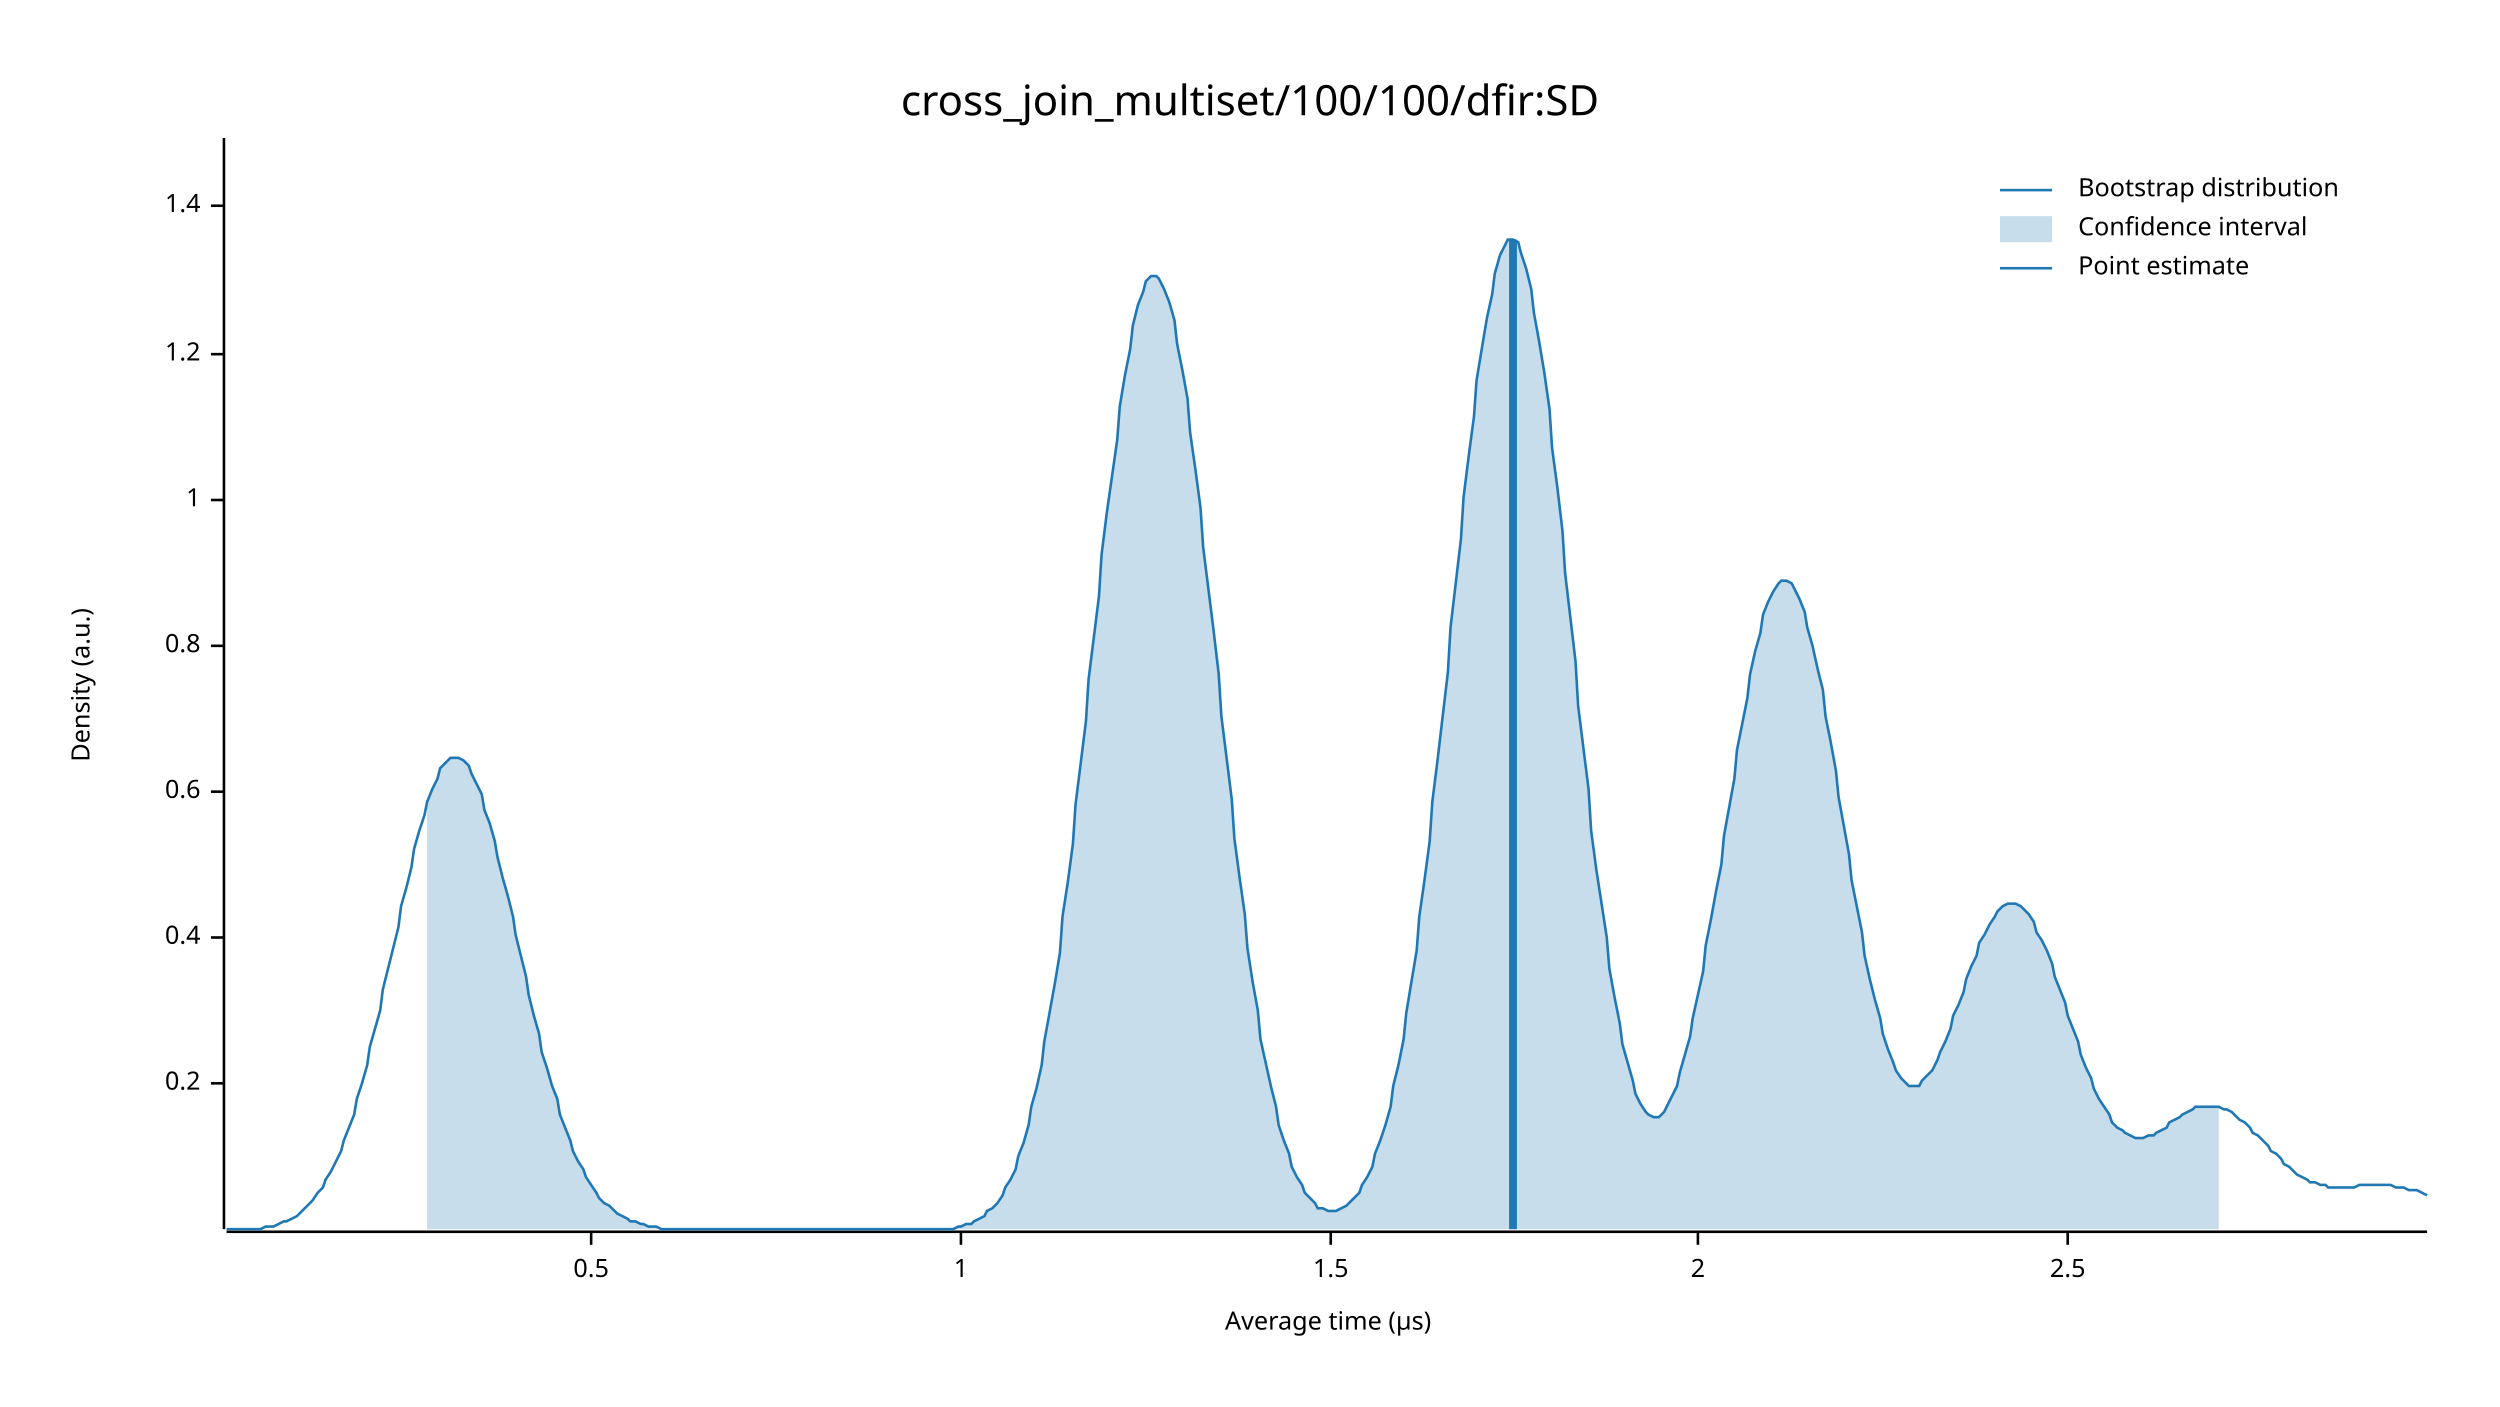
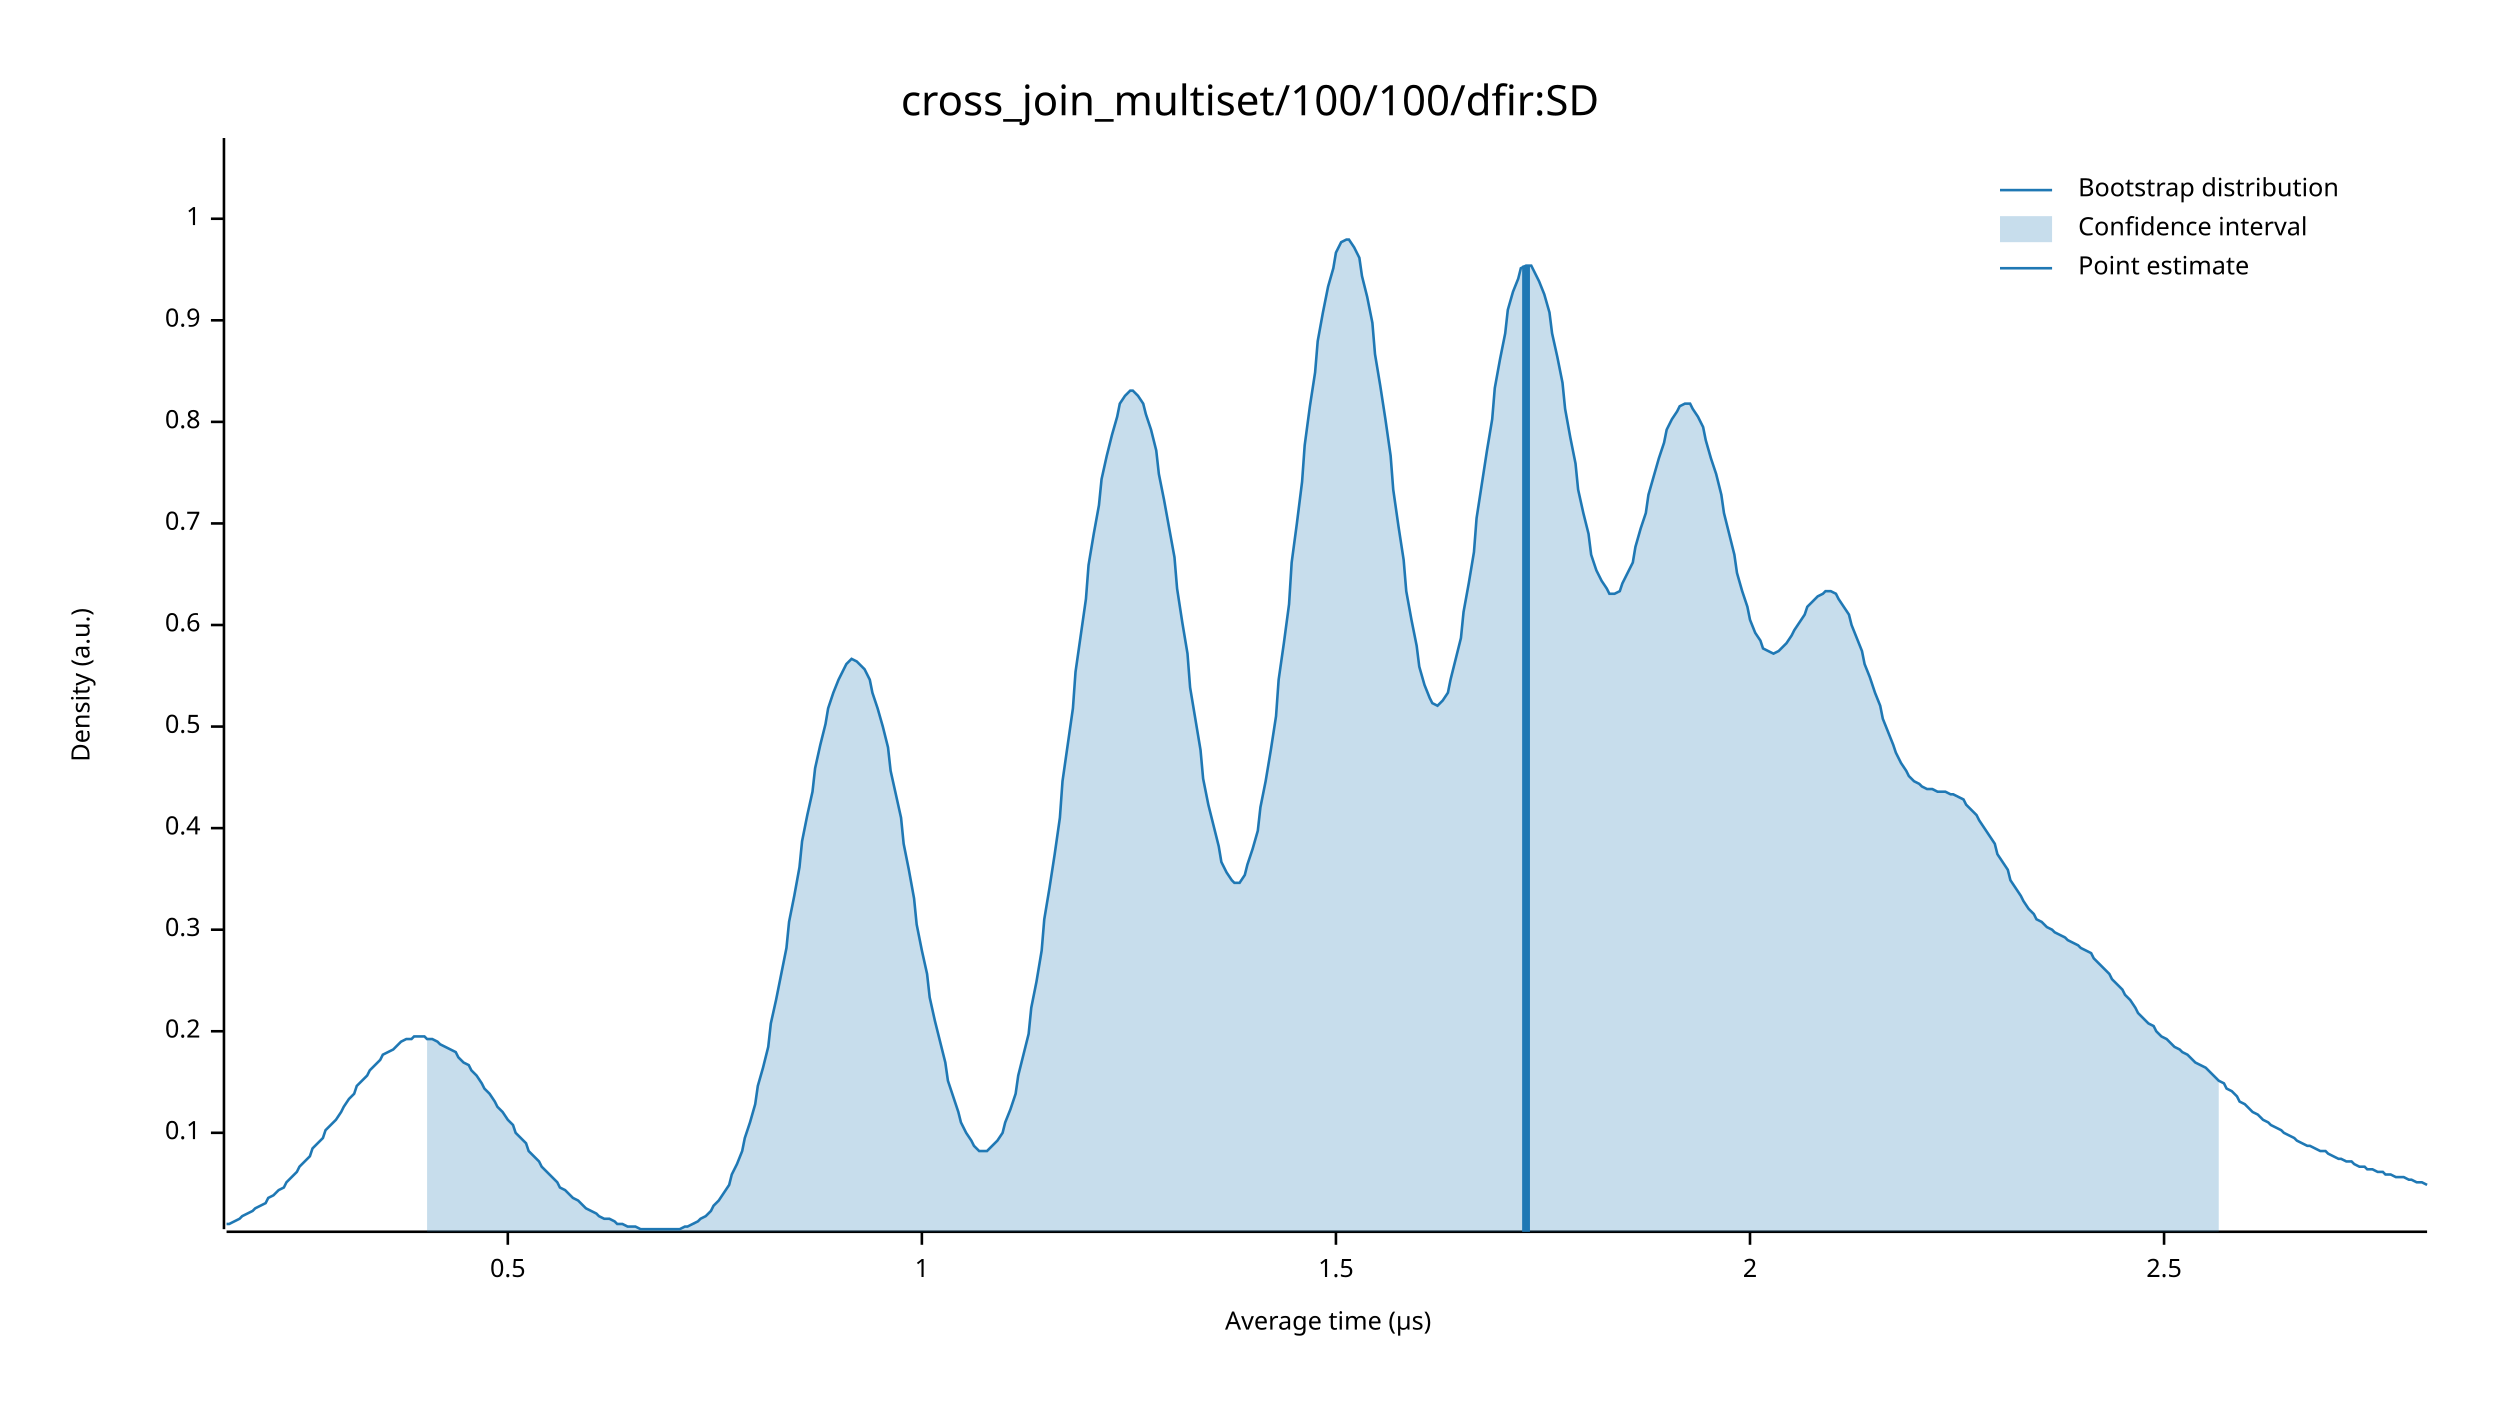
<svg xmlns="http://www.w3.org/2000/svg" width="960" height="540" viewBox="0 0 960 540">
  <text x="480" y="32" dy="0.76em" text-anchor="middle" font-family="sans-serif" font-size="16.129" opacity="1" fill="#000000">
cross_join_multiset/100/100/dfir:SD
</text>
  <text x="27" y="263" dy="0.76em" text-anchor="middle" font-family="sans-serif" font-size="9.677" opacity="1" fill="#000000" transform="rotate(270, 27, 263)">
Density (a.u.)
</text>
  <text x="510" y="513" dy="-0.5ex" text-anchor="middle" font-family="sans-serif" font-size="9.677" opacity="1" fill="#000000">
Average time (µs)
</text>
  <polyline fill="none" opacity="1" stroke="#000000" stroke-width="1" points="86,53 86,472 " />
-   <text x="77" y="416" dy="0.5ex" text-anchor="end" font-family="sans-serif" font-size="9.677" opacity="1" fill="#000000">
+   <text x="77" y="435" dy="0.5ex" text-anchor="end" font-family="sans-serif" font-size="9.677" opacity="1" fill="#000000">
+ 0.1
+ </text>
+   <polyline fill="none" opacity="1" stroke="#000000" stroke-width="1" points="81,435 86,435 " />
+   <text x="77" y="396" dy="0.5ex" text-anchor="end" font-family="sans-serif" font-size="9.677" opacity="1" fill="#000000">
0.2
</text>
-   <polyline fill="none" opacity="1" stroke="#000000" stroke-width="1" points="81,416 86,416 " />
-   <text x="77" y="360" dy="0.5ex" text-anchor="end" font-family="sans-serif" font-size="9.677" opacity="1" fill="#000000">
+   <polyline fill="none" opacity="1" stroke="#000000" stroke-width="1" points="81,396 86,396 " />
+   <text x="77" y="357" dy="0.5ex" text-anchor="end" font-family="sans-serif" font-size="9.677" opacity="1" fill="#000000">
+ 0.3
+ </text>
+   <polyline fill="none" opacity="1" stroke="#000000" stroke-width="1" points="81,357 86,357 " />
+   <text x="77" y="318" dy="0.5ex" text-anchor="end" font-family="sans-serif" font-size="9.677" opacity="1" fill="#000000">
0.4
</text>
-   <polyline fill="none" opacity="1" stroke="#000000" stroke-width="1" points="81,360 86,360 " />
-   <text x="77" y="304" dy="0.5ex" text-anchor="end" font-family="sans-serif" font-size="9.677" opacity="1" fill="#000000">
+   <polyline fill="none" opacity="1" stroke="#000000" stroke-width="1" points="81,318 86,318 " />
+   <text x="77" y="279" dy="0.5ex" text-anchor="end" font-family="sans-serif" font-size="9.677" opacity="1" fill="#000000">
+ 0.5
+ </text>
+   <polyline fill="none" opacity="1" stroke="#000000" stroke-width="1" points="81,279 86,279 " />
+   <text x="77" y="240" dy="0.5ex" text-anchor="end" font-family="sans-serif" font-size="9.677" opacity="1" fill="#000000">
0.6
</text>
-   <polyline fill="none" opacity="1" stroke="#000000" stroke-width="1" points="81,304 86,304 " />
-   <text x="77" y="248" dy="0.5ex" text-anchor="end" font-family="sans-serif" font-size="9.677" opacity="1" fill="#000000">
+   <polyline fill="none" opacity="1" stroke="#000000" stroke-width="1" points="81,240 86,240 " />
+   <text x="77" y="201" dy="0.5ex" text-anchor="end" font-family="sans-serif" font-size="9.677" opacity="1" fill="#000000">
+ 0.7
+ </text>
+   <polyline fill="none" opacity="1" stroke="#000000" stroke-width="1" points="81,201 86,201 " />
+   <text x="77" y="162" dy="0.5ex" text-anchor="end" font-family="sans-serif" font-size="9.677" opacity="1" fill="#000000">
0.8
</text>
-   <polyline fill="none" opacity="1" stroke="#000000" stroke-width="1" points="81,248 86,248 " />
-   <text x="77" y="192" dy="0.5ex" text-anchor="end" font-family="sans-serif" font-size="9.677" opacity="1" fill="#000000">
+   <polyline fill="none" opacity="1" stroke="#000000" stroke-width="1" points="81,162 86,162 " />
+   <text x="77" y="123" dy="0.5ex" text-anchor="end" font-family="sans-serif" font-size="9.677" opacity="1" fill="#000000">
+ 0.9
+ </text>
+   <polyline fill="none" opacity="1" stroke="#000000" stroke-width="1" points="81,123 86,123 " />
+   <text x="77" y="84" dy="0.5ex" text-anchor="end" font-family="sans-serif" font-size="9.677" opacity="1" fill="#000000">
1
</text>
-   <polyline fill="none" opacity="1" stroke="#000000" stroke-width="1" points="81,192 86,192 " />
-   <text x="77" y="136" dy="0.5ex" text-anchor="end" font-family="sans-serif" font-size="9.677" opacity="1" fill="#000000">
- 1.2
- </text>
-   <polyline fill="none" opacity="1" stroke="#000000" stroke-width="1" points="81,136 86,136 " />
-   <text x="77" y="79" dy="0.5ex" text-anchor="end" font-family="sans-serif" font-size="9.677" opacity="1" fill="#000000">
- 1.4
- </text>
-   <polyline fill="none" opacity="1" stroke="#000000" stroke-width="1" points="81,79 86,79 " />
+   <polyline fill="none" opacity="1" stroke="#000000" stroke-width="1" points="81,84 86,84 " />
  <polyline fill="none" opacity="1" stroke="#000000" stroke-width="1" points="87,473 932,473 " />
-   <text x="227" y="483" dy="0.76em" text-anchor="middle" font-family="sans-serif" font-size="9.677" opacity="1" fill="#000000">
+   <text x="195" y="483" dy="0.76em" text-anchor="middle" font-family="sans-serif" font-size="9.677" opacity="1" fill="#000000">
0.5
</text>
-   <polyline fill="none" opacity="1" stroke="#000000" stroke-width="1" points="227,473 227,478 " />
-   <text x="369" y="483" dy="0.76em" text-anchor="middle" font-family="sans-serif" font-size="9.677" opacity="1" fill="#000000">
+   <polyline fill="none" opacity="1" stroke="#000000" stroke-width="1" points="195,473 195,478 " />
+   <text x="354" y="483" dy="0.76em" text-anchor="middle" font-family="sans-serif" font-size="9.677" opacity="1" fill="#000000">
1
</text>
-   <polyline fill="none" opacity="1" stroke="#000000" stroke-width="1" points="369,473 369,478 " />
-   <text x="511" y="483" dy="0.76em" text-anchor="middle" font-family="sans-serif" font-size="9.677" opacity="1" fill="#000000">
+   <polyline fill="none" opacity="1" stroke="#000000" stroke-width="1" points="354,473 354,478 " />
+   <text x="513" y="483" dy="0.76em" text-anchor="middle" font-family="sans-serif" font-size="9.677" opacity="1" fill="#000000">
1.5
</text>
-   <polyline fill="none" opacity="1" stroke="#000000" stroke-width="1" points="511,473 511,478 " />
-   <text x="652" y="483" dy="0.76em" text-anchor="middle" font-family="sans-serif" font-size="9.677" opacity="1" fill="#000000">
+   <polyline fill="none" opacity="1" stroke="#000000" stroke-width="1" points="513,473 513,478 " />
+   <text x="672" y="483" dy="0.76em" text-anchor="middle" font-family="sans-serif" font-size="9.677" opacity="1" fill="#000000">
2
</text>
-   <polyline fill="none" opacity="1" stroke="#000000" stroke-width="1" points="652,473 652,478 " />
-   <text x="794" y="483" dy="0.76em" text-anchor="middle" font-family="sans-serif" font-size="9.677" opacity="1" fill="#000000">
+   <polyline fill="none" opacity="1" stroke="#000000" stroke-width="1" points="672,473 672,478 " />
+   <text x="831" y="483" dy="0.76em" text-anchor="middle" font-family="sans-serif" font-size="9.677" opacity="1" fill="#000000">
2.5
</text>
-   <polyline fill="none" opacity="1" stroke="#000000" stroke-width="1" points="794,473 794,478 " />
-   <polyline fill="none" opacity="1" stroke="#1F78B4" stroke-width="1" points="87,472 88,472 90,472 92,472 93,472 95,472 97,472 98,472 100,472 102,471 103,471 105,471 107,470 109,469 110,469 112,468 114,467 115,466 117,464 119,462 120,461 122,458 124,456 125,453 127,450 129,446 131,442 132,438 134,433 136,428 137,422 139,416 141,409 142,402 144,395 146,388 147,380 149,372 151,364 153,356 154,348 156,341 158,333 159,326 161,319 163,313 164,308 166,303 168,299 169,295 171,293 173,291 175,291 176,291 178,292 180,294 181,297 183,301 185,305 186,311 188,316 190,323 191,329 193,337 195,344 197,352 198,359 200,367 202,375 203,382 205,390 207,397 208,404 210,410 212,417 214,422 215,428 217,433 219,438 220,442 222,446 224,449 225,452 227,455 229,458 230,460 232,462 234,463 236,465 237,466 239,467 241,468 242,469 244,469 246,470 247,470 249,471 251,471 252,471 254,472 256,472 258,472 259,472 261,472 263,472 264,472 266,472 268,472 269,472 271,472 273,472 274,472 276,472 278,472 280,472 281,472 283,472 285,472 286,472 288,472 290,472 291,472 293,472 295,472 296,472 298,472 300,472 302,472 303,472 305,472 307,472 308,472 310,472 312,472 313,472 315,472 317,472 318,472 320,472 322,472 324,472 325,472 327,472 329,472 330,472 332,472 334,472 335,472 337,472 339,472 341,472 342,472 344,472 346,472 347,472 349,472 351,472 352,472 354,472 356,472 357,472 359,472 361,472 363,472 364,472 366,472 368,471 369,471 371,470 373,470 374,469 376,468 378,467 379,465 381,464 383,462 385,459 386,456 388,453 390,449 391,444 393,439 395,432 396,425 398,418 400,409 401,400 403,389 405,378 407,366 408,352 410,339 412,324 413,309 415,293 417,277 418,261 420,245 422,229 423,213 425,197 427,183 429,169 430,156 432,144 434,134 435,125 437,117 439,112 440,108 442,106 444,106 445,107 447,111 449,116 451,123 452,132 454,142 456,153 457,166 459,180 461,195 462,210 464,226 466,242 468,259 469,275 471,291 473,307 474,322 476,337 478,351 479,364 481,377 483,388 484,399 486,408 488,417 490,425 491,432 493,438 495,443 496,448 498,452 500,455 501,458 503,460 505,462 506,464 508,464 510,465 512,465 513,465 515,464 517,463 518,462 520,460 522,458 523,455 525,452 527,448 528,443 530,438 532,432 534,425 535,417 537,409 539,399 540,389 542,377 544,365 545,352 547,338 549,323 550,308 552,292 554,275 556,258 557,241 559,224 561,207 562,191 564,175 566,160 567,146 569,134 571,122 573,113 574,105 576,98 578,94 579,92 581,92 583,93 584,97 586,103 588,111 589,120 591,131 593,143 595,157 596,172 598,187 600,204 601,220 603,237 605,254 606,271 608,287 610,303 611,319 613,334 615,347 617,360 618,372 620,383 622,393 623,401 625,408 627,415 628,420 630,424 632,427 633,428 635,429 637,429 639,427 640,425 642,421 644,417 645,412 647,405 649,398 650,391 652,382 654,373 655,363 657,353 659,342 661,332 662,321 664,310 666,299 667,288 669,278 671,268 672,259 674,250 676,243 677,236 679,231 681,227 683,224 684,223 686,223 688,224 689,226 691,230 693,235 694,241 696,248 698,257 700,265 701,275 703,285 705,296 706,306 708,317 710,328 711,338 713,348 715,358 716,367 718,376 720,384 722,391 723,397 725,403 727,408 728,411 730,414 732,416 733,417 735,417 737,417 738,415 740,413 742,411 744,407 745,404 747,400 749,395 750,390 752,386 754,381 755,376 757,371 759,367 760,362 762,359 764,355 766,352 767,350 769,348 771,347 772,347 774,347 776,348 777,349 779,351 781,354 782,358 784,361 786,365 788,370 789,375 791,380 793,385 794,390 796,395 798,400 799,405 801,410 803,414 804,418 806,422 808,425 810,428 811,431 813,433 815,434 816,435 818,436 820,437 821,437 823,437 825,436 827,436 828,435 830,434 832,433 833,431 835,430 837,429 838,428 840,427 842,426 843,425 845,425 847,425 849,425 850,425 852,425 854,426 855,426 857,427 859,429 860,430 862,431 864,433 865,435 867,436 869,438 871,440 872,442 874,443 876,445 877,447 879,448 881,450 882,451 884,452 886,453 887,454 889,454 891,455 893,455 894,456 896,456 898,456 899,456 901,456 903,456 904,456 906,455 908,455 909,455 911,455 913,455 915,455 916,455 918,455 920,456 921,456 923,456 925,457 926,457 928,457 930,458 932,459 " />
-   <polygon opacity="0.25" fill="#1F78B4" points="164,308 166,303 168,299 169,295 171,293 173,291 175,291 176,291 178,292 180,294 181,297 183,301 185,305 186,311 188,316 190,323 191,329 193,337 195,344 197,352 198,359 200,367 202,375 203,382 205,390 207,397 208,404 210,410 212,417 214,422 215,428 217,433 219,438 220,442 222,446 224,449 225,452 227,455 229,458 230,460 232,462 234,463 236,465 237,466 239,467 241,468 242,469 244,469 246,470 247,470 249,471 251,471 252,471 254,472 256,472 258,472 259,472 261,472 263,472 264,472 266,472 268,472 269,472 271,472 273,472 274,472 276,472 278,472 280,472 281,472 283,472 285,472 286,472 288,472 290,472 291,472 293,472 295,472 296,472 298,472 300,472 302,472 303,472 305,472 307,472 308,472 310,472 312,472 313,472 315,472 317,472 318,472 320,472 322,472 324,472 325,472 327,472 329,472 330,472 332,472 334,472 335,472 337,472 339,472 341,472 342,472 344,472 346,472 347,472 349,472 351,472 352,472 354,472 356,472 357,472 359,472 361,472 363,472 364,472 366,472 368,471 369,471 371,470 373,470 374,469 376,468 378,467 379,465 381,464 383,462 385,459 386,456 388,453 390,449 391,444 393,439 395,432 396,425 398,418 400,409 401,400 403,389 405,378 407,366 408,352 410,339 412,324 413,309 415,293 417,277 418,261 420,245 422,229 423,213 425,197 427,183 429,169 430,156 432,144 434,134 435,125 437,117 439,112 440,108 442,106 444,106 445,107 447,111 449,116 451,123 452,132 454,142 456,153 457,166 459,180 461,195 462,210 464,226 466,242 468,259 469,275 471,291 473,307 474,322 476,337 478,351 479,364 481,377 483,388 484,399 486,408 488,417 490,425 491,432 493,438 495,443 496,448 498,452 500,455 501,458 503,460 505,462 506,464 508,464 510,465 512,465 513,465 515,464 517,463 518,462 520,460 522,458 523,455 525,452 527,448 528,443 530,438 532,432 534,425 535,417 537,409 539,399 540,389 542,377 544,365 545,352 547,338 549,323 550,308 552,292 554,275 556,258 557,241 559,224 561,207 562,191 564,175 566,160 567,146 569,134 571,122 573,113 574,105 576,98 578,94 579,92 581,92 583,93 584,97 586,103 588,111 589,120 591,131 593,143 595,157 596,172 598,187 600,204 601,220 603,237 605,254 606,271 608,287 610,303 611,319 613,334 615,347 617,360 618,372 620,383 622,393 623,401 625,408 627,415 628,420 630,424 632,427 633,428 635,429 637,429 639,427 640,425 642,421 644,417 645,412 647,405 649,398 650,391 652,382 654,373 655,363 657,353 659,342 661,332 662,321 664,310 666,299 667,288 669,278 671,268 672,259 674,250 676,243 677,236 679,231 681,227 683,224 684,223 686,223 688,224 689,226 691,230 693,235 694,241 696,248 698,257 700,265 701,275 703,285 705,296 706,306 708,317 710,328 711,338 713,348 715,358 716,367 718,376 720,384 722,391 723,397 725,403 727,408 728,411 730,414 732,416 733,417 735,417 737,417 738,415 740,413 742,411 744,407 745,404 747,400 749,395 750,390 752,386 754,381 755,376 757,371 759,367 760,362 762,359 764,355 766,352 767,350 769,348 771,347 772,347 774,347 776,348 777,349 779,351 781,354 782,358 784,361 786,365 788,370 789,375 791,380 793,385 794,390 796,395 798,400 799,405 801,410 803,414 804,418 806,422 808,425 810,428 811,431 813,433 815,434 816,435 818,436 820,437 821,437 823,437 825,436 827,436 828,435 830,434 832,433 833,431 835,430 837,429 838,428 840,427 842,426 843,425 845,425 847,425 849,425 850,425 852,425 852,472 164,472 " />
-   <polyline fill="none" opacity="1" stroke="#1F78B4" stroke-width="3" points="581,472 581,92 " />
+   <polyline fill="none" opacity="1" stroke="#000000" stroke-width="1" points="831,473 831,478 " />
+   <polyline fill="none" opacity="1" stroke="#1F78B4" stroke-width="1" points="87,470 88,470 90,469 92,468 93,467 95,466 97,465 98,464 100,463 102,462 103,460 105,459 107,457 109,456 110,454 112,452 114,450 115,448 117,446 119,444 120,441 122,439 124,437 125,434 127,432 129,430 131,427 132,425 134,422 136,420 137,417 139,415 141,413 142,411 144,409 146,407 147,405 149,404 151,403 153,401 154,400 156,399 158,399 159,398 161,398 163,398 164,399 166,399 168,400 169,401 171,402 173,403 175,404 176,406 178,408 180,409 181,411 183,413 185,416 186,418 188,420 190,423 191,425 193,427 195,430 197,432 198,435 200,437 202,439 203,442 205,444 207,446 208,448 210,450 212,452 214,454 215,456 217,457 219,459 220,460 222,461 224,463 225,464 227,465 229,466 230,467 232,468 234,468 236,469 237,470 239,470 241,471 242,471 244,471 246,472 247,472 249,472 251,472 252,472 254,472 256,472 258,472 259,472 261,472 263,471 264,471 266,470 268,469 269,468 271,467 273,465 274,463 276,461 278,458 280,455 281,451 283,447 285,442 286,437 288,431 290,424 291,417 293,410 295,402 296,393 298,384 300,374 302,364 303,354 305,344 307,333 308,323 310,313 312,304 313,295 315,286 317,278 318,272 320,266 322,261 324,257 325,255 327,253 329,254 330,255 332,257 334,261 335,266 337,272 339,279 341,287 342,296 344,305 346,314 347,324 349,334 351,345 352,355 354,365 356,374 357,383 359,392 361,400 363,408 364,415 366,421 368,427 369,431 371,435 373,438 374,440 376,442 378,442 379,442 381,440 383,438 385,435 386,431 388,426 390,420 391,413 393,405 395,397 396,387 398,377 400,365 401,353 403,341 405,328 407,314 408,300 410,286 412,272 413,258 415,244 417,230 418,217 420,205 422,194 423,184 425,175 427,167 429,160 430,155 432,152 434,150 435,150 437,152 439,155 440,159 442,165 444,173 445,182 447,192 449,203 451,214 452,226 454,239 456,251 457,264 459,276 461,288 462,299 464,309 466,317 468,325 469,331 471,335 473,338 474,339 476,339 478,336 479,332 481,326 483,319 484,310 486,300 488,288 490,275 491,261 493,247 495,232 496,216 498,201 500,185 501,171 503,156 505,143 506,131 508,120 510,110 512,103 513,97 515,93 517,92 518,92 520,95 522,99 523,106 525,114 527,124 528,136 530,148 532,161 534,175 535,188 537,202 539,215 540,227 542,238 544,248 545,256 547,263 549,268 550,270 552,271 554,269 556,266 557,261 559,253 561,245 562,235 564,224 566,212 567,199 569,186 571,173 573,161 574,149 576,138 578,128 579,119 581,112 583,107 584,103 586,102 588,102 589,104 591,108 593,113 595,120 596,128 598,137 600,147 601,157 603,168 605,178 606,188 608,197 610,205 611,213 613,219 615,223 617,226 618,228 620,228 622,227 623,224 625,220 627,216 628,210 630,203 632,197 633,190 635,183 637,176 639,170 640,165 642,161 644,158 645,156 647,155 649,155 650,157 652,160 654,164 655,169 657,176 659,182 661,190 662,197 664,205 666,213 667,220 669,227 671,233 672,238 674,243 676,246 677,249 679,250 681,251 683,250 684,249 686,247 688,244 689,242 691,239 693,236 694,233 696,231 698,229 700,228 701,227 703,227 705,228 706,230 708,233 710,236 711,240 713,245 715,250 716,255 718,260 720,266 722,271 723,276 725,281 727,286 728,289 730,293 732,296 733,298 735,300 737,301 738,302 740,303 742,303 744,304 745,304 747,304 749,305 750,305 752,306 754,307 755,309 757,311 759,313 760,315 762,318 764,321 766,324 767,328 769,331 771,334 772,338 774,341 776,344 777,346 779,349 781,351 782,353 784,354 786,356 788,357 789,358 791,359 793,360 794,361 796,362 798,363 799,364 801,365 803,366 804,368 806,370 808,372 810,374 811,376 813,378 815,380 816,382 818,384 820,387 821,389 823,391 825,393 827,394 828,396 830,398 832,399 833,400 835,402 837,403 838,404 840,405 842,407 843,408 845,409 847,410 849,412 850,413 852,415 854,416 855,418 857,419 859,421 860,423 862,424 864,426 865,427 867,428 869,430 871,431 872,432 874,433 876,434 877,435 879,436 881,437 882,438 884,439 886,440 887,440 889,441 891,442 893,442 894,443 896,444 898,445 899,445 901,446 903,446 904,447 906,448 908,448 909,449 911,449 913,450 915,450 916,451 918,451 920,452 921,452 923,452 925,453 926,453 928,454 930,454 932,455 " />
+   <polygon opacity="0.25" fill="#1F78B4" points="164,399 166,399 168,400 169,401 171,402 173,403 175,404 176,406 178,408 180,409 181,411 183,413 185,416 186,418 188,420 190,423 191,425 193,427 195,430 197,432 198,435 200,437 202,439 203,442 205,444 207,446 208,448 210,450 212,452 214,454 215,456 217,457 219,459 220,460 222,461 224,463 225,464 227,465 229,466 230,467 232,468 234,468 236,469 237,470 239,470 241,471 242,471 244,471 246,472 247,472 249,472 251,472 252,472 254,472 256,472 258,472 259,472 261,472 263,471 264,471 266,470 268,469 269,468 271,467 273,465 274,463 276,461 278,458 280,455 281,451 283,447 285,442 286,437 288,431 290,424 291,417 293,410 295,402 296,393 298,384 300,374 302,364 303,354 305,344 307,333 308,323 310,313 312,304 313,295 315,286 317,278 318,272 320,266 322,261 324,257 325,255 327,253 329,254 330,255 332,257 334,261 335,266 337,272 339,279 341,287 342,296 344,305 346,314 347,324 349,334 351,345 352,355 354,365 356,374 357,383 359,392 361,400 363,408 364,415 366,421 368,427 369,431 371,435 373,438 374,440 376,442 378,442 379,442 381,440 383,438 385,435 386,431 388,426 390,420 391,413 393,405 395,397 396,387 398,377 400,365 401,353 403,341 405,328 407,314 408,300 410,286 412,272 413,258 415,244 417,230 418,217 420,205 422,194 423,184 425,175 427,167 429,160 430,155 432,152 434,150 435,150 437,152 439,155 440,159 442,165 444,173 445,182 447,192 449,203 451,214 452,226 454,239 456,251 457,264 459,276 461,288 462,299 464,309 466,317 468,325 469,331 471,335 473,338 474,339 476,339 478,336 479,332 481,326 483,319 484,310 486,300 488,288 490,275 491,261 493,247 495,232 496,216 498,201 500,185 501,171 503,156 505,143 506,131 508,120 510,110 512,103 513,97 515,93 517,92 518,92 520,95 522,99 523,106 525,114 527,124 528,136 530,148 532,161 534,175 535,188 537,202 539,215 540,227 542,238 544,248 545,256 547,263 549,268 550,270 552,271 554,269 556,266 557,261 559,253 561,245 562,235 564,224 566,212 567,199 569,186 571,173 573,161 574,149 576,138 578,128 579,119 581,112 583,107 584,103 586,102 588,102 589,104 591,108 593,113 595,120 596,128 598,137 600,147 601,157 603,168 605,178 606,188 608,197 610,205 611,213 613,219 615,223 617,226 618,228 620,228 622,227 623,224 625,220 627,216 628,210 630,203 632,197 633,190 635,183 637,176 639,170 640,165 642,161 644,158 645,156 647,155 649,155 650,157 652,160 654,164 655,169 657,176 659,182 661,190 662,197 664,205 666,213 667,220 669,227 671,233 672,238 674,243 676,246 677,249 679,250 681,251 683,250 684,249 686,247 688,244 689,242 691,239 693,236 694,233 696,231 698,229 700,228 701,227 703,227 705,228 706,230 708,233 710,236 711,240 713,245 715,250 716,255 718,260 720,266 722,271 723,276 725,281 727,286 728,289 730,293 732,296 733,298 735,300 737,301 738,302 740,303 742,303 744,304 745,304 747,304 749,305 750,305 752,306 754,307 755,309 757,311 759,313 760,315 762,318 764,321 766,324 767,328 769,331 771,334 772,338 774,341 776,344 777,346 779,349 781,351 782,353 784,354 786,356 788,357 789,358 791,359 793,360 794,361 796,362 798,363 799,364 801,365 803,366 804,368 806,370 808,372 810,374 811,376 813,378 815,380 816,382 818,384 820,387 821,389 823,391 825,393 827,394 828,396 830,398 832,399 833,400 835,402 837,403 838,404 840,405 842,407 843,408 845,409 847,410 849,412 850,413 852,415 852,473 164,473 " />
+   <polyline fill="none" opacity="1" stroke="#1F78B4" stroke-width="3" points="586,473 586,102 " />
  <text x="798" y="68" dy="0.76em" text-anchor="start" font-family="sans-serif" font-size="9.677" opacity="1" fill="#000000">
Bootstrap distribution
</text>
  <text x="798" y="83" dy="0.76em" text-anchor="start" font-family="sans-serif" font-size="9.677" opacity="1" fill="#000000">
Confidence interval
</text>
  <text x="798" y="98" dy="0.76em" text-anchor="start" font-family="sans-serif" font-size="9.677" opacity="1" fill="#000000">
Point estimate
</text>
  <polyline fill="none" opacity="1" stroke="#1F78B4" stroke-width="1" points="768,73 788,73 " />
  <rect x="768" y="83" width="20" height="10" opacity="0.25" fill="#1F78B4" stroke="none" />
  <polyline fill="none" opacity="1" stroke="#1F78B4" stroke-width="1" points="768,103 788,103 " />
</svg>
